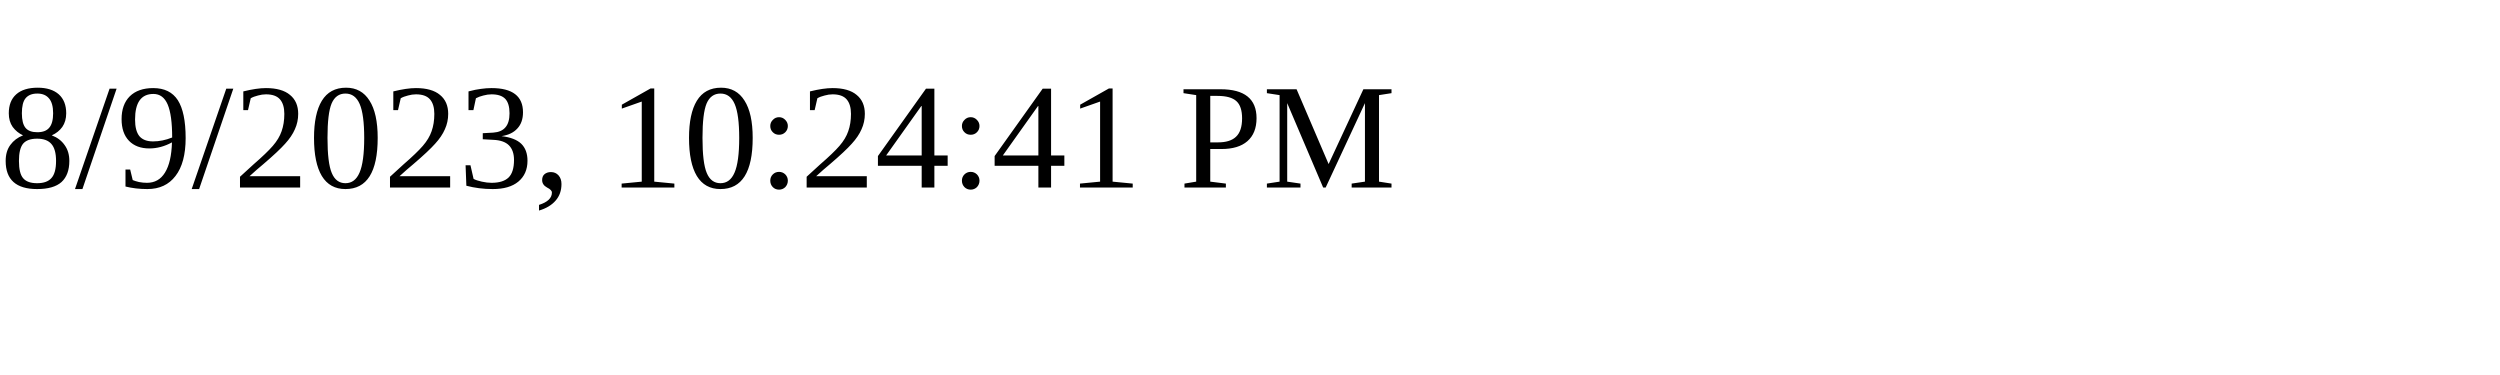
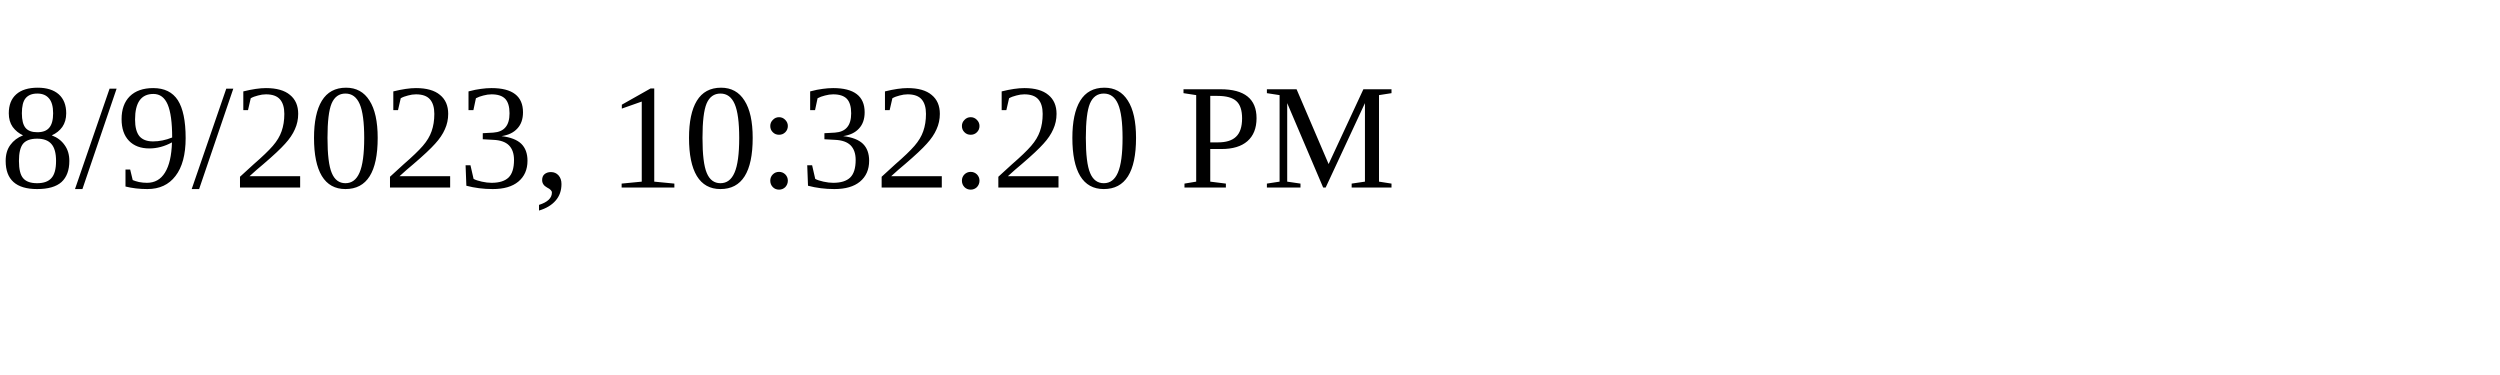
<svg xmlns="http://www.w3.org/2000/svg" height="30" width="200">
-   <text x="0" y="15">8/9/2023, 10:24:41 PM</text>
+   <text x="0" y="15">8/9/2023, 10:32:20 PM</text>
</svg>
